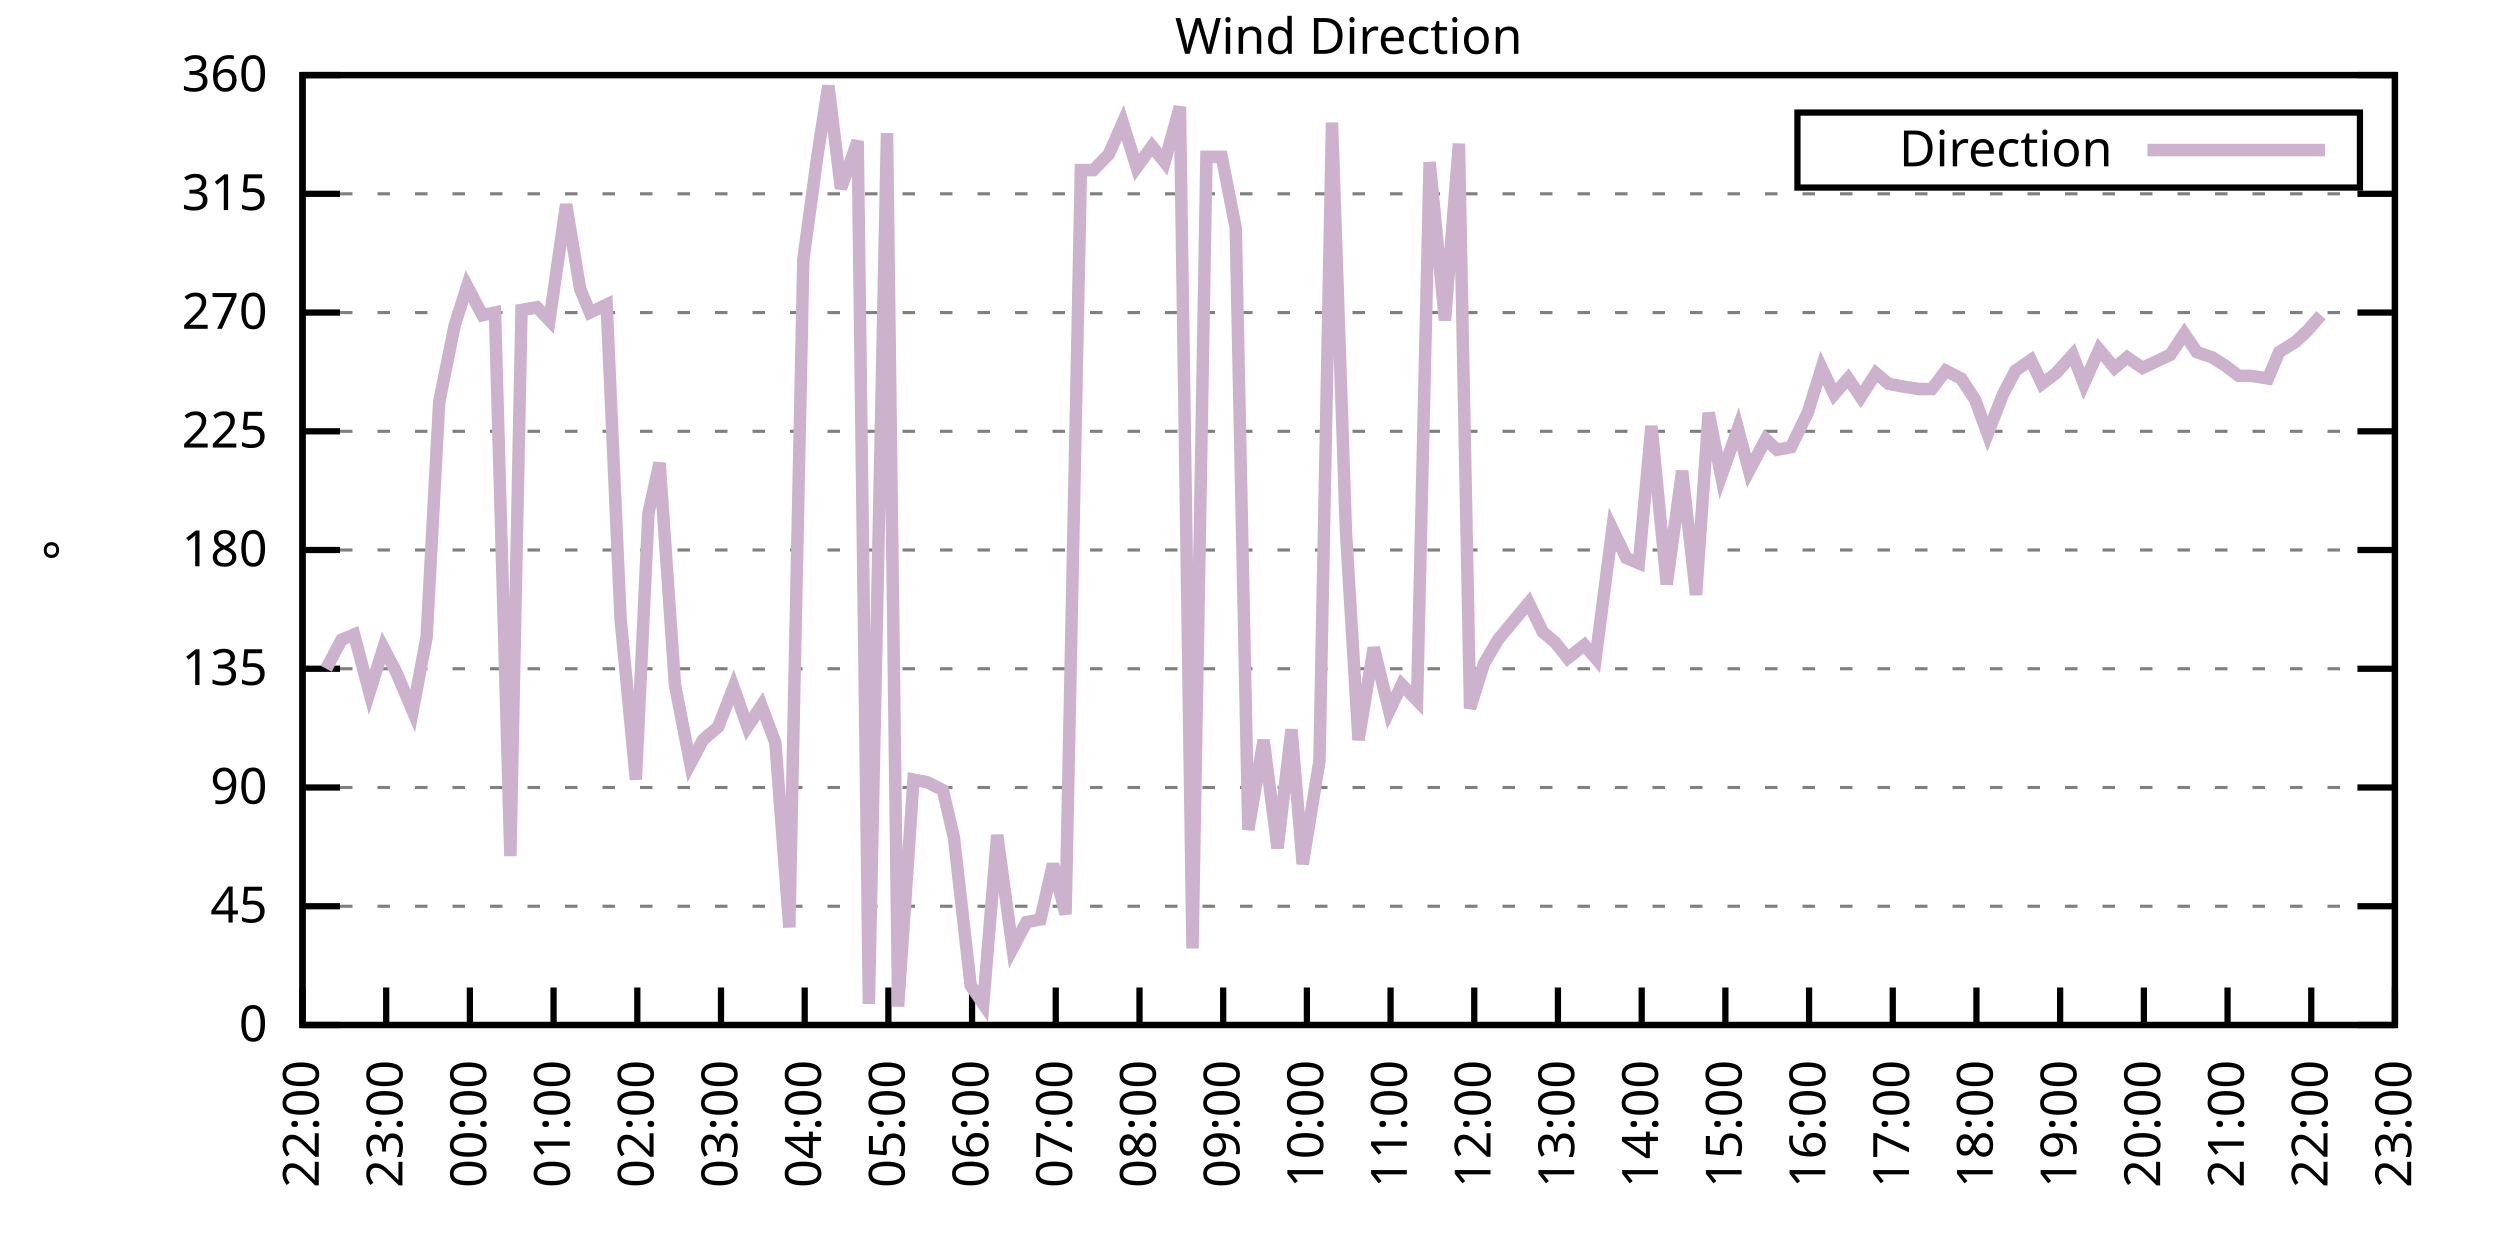
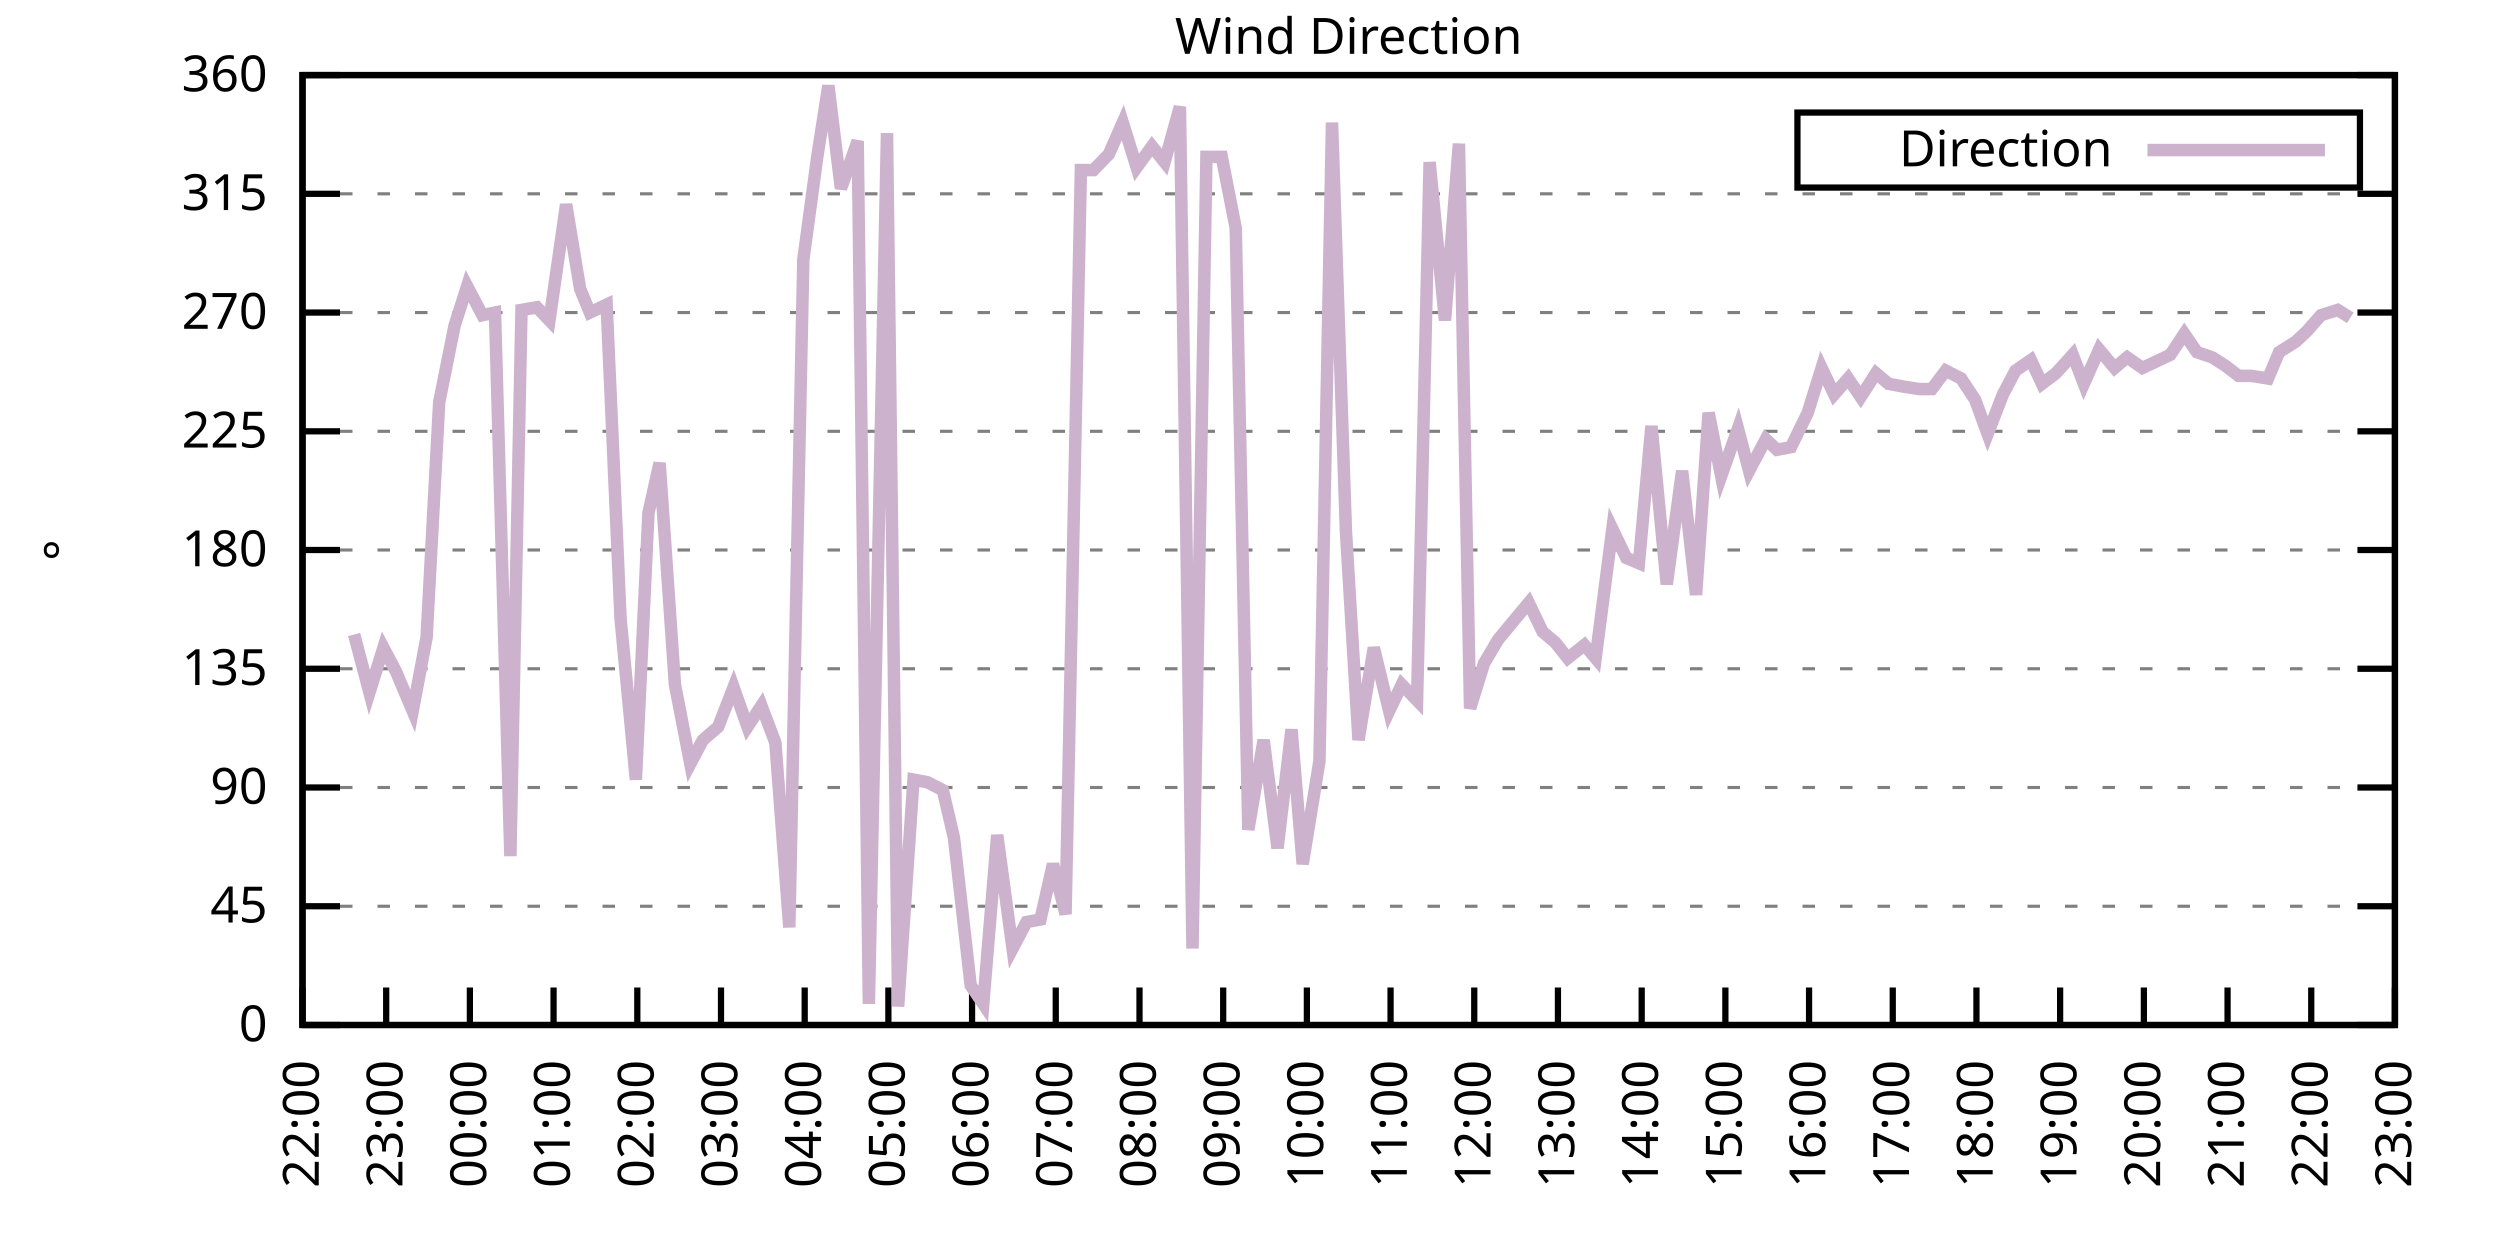
<svg xmlns="http://www.w3.org/2000/svg" xmlns:xlink="http://www.w3.org/1999/xlink" width="400" height="200" viewBox="0 0 400 200">
  <g id="gnuplot_canvas">
    <rect x="0" y="0" width="400" height="200" fill="none" />
    <defs>
      <circle id="gpDot" r="0.5" stroke-width="0.5" stroke="currentColor" />
      <path id="gpPt0" stroke-width="0.333" stroke="currentColor" d="M-1,0 h2 M0,-1 v2" />
      <path id="gpPt1" stroke-width="0.333" stroke="currentColor" d="M-1,-1 L1,1 M1,-1 L-1,1" />
      <path id="gpPt2" stroke-width="0.333" stroke="currentColor" d="M-1,0 L1,0 M0,-1 L0,1 M-1,-1 L1,1 M-1,1 L1,-1" />
      <rect id="gpPt3" stroke-width="0.333" stroke="currentColor" x="-1" y="-1" width="2" height="2" />
      <rect id="gpPt4" stroke-width="0.333" stroke="currentColor" fill="currentColor" x="-1" y="-1" width="2" height="2" />
      <circle id="gpPt5" stroke-width="0.333" stroke="currentColor" cx="0" cy="0" r="1" />
      <use xlink:href="#gpPt5" id="gpPt6" fill="currentColor" stroke="none" />
      <path id="gpPt7" stroke-width="0.333" stroke="currentColor" d="M0,-1.33 L-1.33,0.67 L1.33,0.67 z" />
      <use xlink:href="#gpPt7" id="gpPt8" fill="currentColor" stroke="none" />
      <use xlink:href="#gpPt7" id="gpPt9" stroke="currentColor" transform="rotate(180)" />
      <use xlink:href="#gpPt9" id="gpPt10" fill="currentColor" stroke="none" />
      <use xlink:href="#gpPt3" id="gpPt11" stroke="currentColor" transform="rotate(45)" />
      <use xlink:href="#gpPt11" id="gpPt12" fill="currentColor" stroke="none" />
      <path id="gpPt13" stroke-width="0.333" stroke="currentColor" d="M0,1.330 L1.265,0.411 L0.782,-1.067 L-0.782,-1.076 L-1.265,0.411 z" />
      <use xlink:href="#gpPt13" id="gpPt14" fill="currentColor" stroke="none" />
      <filter id="textbox" filterUnits="objectBoundingBox" x="0" y="0" height="1" width="1">
        <feFlood flood-color="white" flood-opacity="1" result="bgnd" />
        <feComposite in="SourceGraphic" in2="bgnd" operator="atop" />
      </filter>
      <filter id="greybox" filterUnits="objectBoundingBox" x="0" y="0" height="1" width="1">
        <feFlood flood-color="lightgrey" flood-opacity="1" result="grey" />
        <feComposite in="SourceGraphic" in2="grey" operator="atop" />
      </filter>
    </defs>
    <g fill="none" color="white" stroke="currentColor" stroke-width="1.00" stroke-linecap="butt" stroke-linejoin="miter">
</g>
    <g fill="none" color="black" stroke="currentColor" stroke-width="1.00" stroke-linecap="butt" stroke-linejoin="miter">
      <g stroke="none" shape-rendering="crispEdges">
        <polygon fill="rgb(255, 255, 255)" points="48.40,164.00 383.18,164.00 383.18,12.02 48.40,12.02 " />
      </g>
    </g>
    <g fill="none" color="black" stroke="currentColor" stroke-width="1.00" stroke-linecap="butt" stroke-linejoin="miter">
</g>
    <g fill="none" color="black" stroke="black" stroke-width="0.50" stroke-linecap="butt" stroke-linejoin="miter">
</g>
    <g fill="none" color="gray" stroke="currentColor" stroke-width="0.50" stroke-linecap="butt" stroke-linejoin="miter">
      <path stroke="gray" stroke-dasharray="2,4" class="gridline" d="M48.40,164.00 L383.19,164.00  " />
    </g>
    <g fill="none" color="gray" stroke="gray" stroke-width="1.00" stroke-linecap="butt" stroke-linejoin="miter">
</g>
    <g fill="none" color="black" stroke="currentColor" stroke-width="1.00" stroke-linecap="butt" stroke-linejoin="miter">
      <path stroke="black" d="M48.40,164.00 L54.40,164.00 M383.19,164.00 L377.19,164.00  " />
      <g transform="translate(42.80,166.60)" stroke="none" fill="black" font-family="Sans" font-size="8.00" text-anchor="end">
        <text>
          <tspan font-family="Sans"> 0</tspan>
        </text>
      </g>
    </g>
    <g fill="none" color="black" stroke="currentColor" stroke-width="1.00" stroke-linecap="butt" stroke-linejoin="miter">
</g>
    <g fill="none" color="black" stroke="black" stroke-width="0.50" stroke-linecap="butt" stroke-linejoin="miter">
</g>
    <g fill="none" color="gray" stroke="currentColor" stroke-width="0.50" stroke-linecap="butt" stroke-linejoin="miter">
      <path stroke="gray" stroke-dasharray="2,4" class="gridline" d="M48.40,145.00 L383.19,145.00  " />
    </g>
    <g fill="none" color="gray" stroke="gray" stroke-width="1.00" stroke-linecap="butt" stroke-linejoin="miter">
</g>
    <g fill="none" color="black" stroke="currentColor" stroke-width="1.00" stroke-linecap="butt" stroke-linejoin="miter">
      <path stroke="black" d="M48.40,145.00 L54.40,145.00 M383.19,145.00 L377.19,145.00  " />
      <g transform="translate(42.80,147.60)" stroke="none" fill="black" font-family="Sans" font-size="8.00" text-anchor="end">
        <text>
          <tspan font-family="Sans"> 45</tspan>
        </text>
      </g>
    </g>
    <g fill="none" color="black" stroke="currentColor" stroke-width="1.00" stroke-linecap="butt" stroke-linejoin="miter">
</g>
    <g fill="none" color="black" stroke="black" stroke-width="0.50" stroke-linecap="butt" stroke-linejoin="miter">
</g>
    <g fill="none" color="gray" stroke="currentColor" stroke-width="0.50" stroke-linecap="butt" stroke-linejoin="miter">
      <path stroke="gray" stroke-dasharray="2,4" class="gridline" d="M48.40,126.00 L383.19,126.00  " />
    </g>
    <g fill="none" color="gray" stroke="gray" stroke-width="1.00" stroke-linecap="butt" stroke-linejoin="miter">
</g>
    <g fill="none" color="black" stroke="currentColor" stroke-width="1.00" stroke-linecap="butt" stroke-linejoin="miter">
      <path stroke="black" d="M48.40,126.00 L54.40,126.00 M383.19,126.00 L377.19,126.00  " />
      <g transform="translate(42.80,128.60)" stroke="none" fill="black" font-family="Sans" font-size="8.00" text-anchor="end">
        <text>
          <tspan font-family="Sans"> 90</tspan>
        </text>
      </g>
    </g>
    <g fill="none" color="black" stroke="currentColor" stroke-width="1.00" stroke-linecap="butt" stroke-linejoin="miter">
</g>
    <g fill="none" color="black" stroke="black" stroke-width="0.50" stroke-linecap="butt" stroke-linejoin="miter">
</g>
    <g fill="none" color="gray" stroke="currentColor" stroke-width="0.50" stroke-linecap="butt" stroke-linejoin="miter">
      <path stroke="gray" stroke-dasharray="2,4" class="gridline" d="M48.40,107.00 L383.19,107.00  " />
    </g>
    <g fill="none" color="gray" stroke="gray" stroke-width="1.00" stroke-linecap="butt" stroke-linejoin="miter">
</g>
    <g fill="none" color="black" stroke="currentColor" stroke-width="1.00" stroke-linecap="butt" stroke-linejoin="miter">
      <path stroke="black" d="M48.40,107.00 L54.40,107.00 M383.19,107.00 L377.19,107.00  " />
      <g transform="translate(42.80,109.60)" stroke="none" fill="black" font-family="Sans" font-size="8.00" text-anchor="end">
        <text>
          <tspan font-family="Sans"> 135</tspan>
        </text>
      </g>
    </g>
    <g fill="none" color="black" stroke="currentColor" stroke-width="1.00" stroke-linecap="butt" stroke-linejoin="miter">
</g>
    <g fill="none" color="black" stroke="black" stroke-width="0.50" stroke-linecap="butt" stroke-linejoin="miter">
</g>
    <g fill="none" color="gray" stroke="currentColor" stroke-width="0.50" stroke-linecap="butt" stroke-linejoin="miter">
      <path stroke="gray" stroke-dasharray="2,4" class="gridline" d="M48.40,88.00 L383.19,88.00  " />
    </g>
    <g fill="none" color="gray" stroke="gray" stroke-width="1.00" stroke-linecap="butt" stroke-linejoin="miter">
</g>
    <g fill="none" color="black" stroke="currentColor" stroke-width="1.00" stroke-linecap="butt" stroke-linejoin="miter">
      <path stroke="black" d="M48.40,88.00 L54.40,88.00 M383.19,88.00 L377.19,88.00  " />
      <g transform="translate(42.80,90.60)" stroke="none" fill="black" font-family="Sans" font-size="8.00" text-anchor="end">
        <text>
          <tspan font-family="Sans"> 180</tspan>
        </text>
      </g>
    </g>
    <g fill="none" color="black" stroke="currentColor" stroke-width="1.00" stroke-linecap="butt" stroke-linejoin="miter">
</g>
    <g fill="none" color="black" stroke="black" stroke-width="0.50" stroke-linecap="butt" stroke-linejoin="miter">
</g>
    <g fill="none" color="gray" stroke="currentColor" stroke-width="0.50" stroke-linecap="butt" stroke-linejoin="miter">
      <path stroke="gray" stroke-dasharray="2,4" class="gridline" d="M48.40,69.01 L383.19,69.01  " />
    </g>
    <g fill="none" color="gray" stroke="gray" stroke-width="1.00" stroke-linecap="butt" stroke-linejoin="miter">
</g>
    <g fill="none" color="black" stroke="currentColor" stroke-width="1.00" stroke-linecap="butt" stroke-linejoin="miter">
      <path stroke="black" d="M48.40,69.01 L54.40,69.01 M383.19,69.01 L377.19,69.01  " />
      <g transform="translate(42.80,71.61)" stroke="none" fill="black" font-family="Sans" font-size="8.00" text-anchor="end">
        <text>
          <tspan font-family="Sans"> 225</tspan>
        </text>
      </g>
    </g>
    <g fill="none" color="black" stroke="currentColor" stroke-width="1.00" stroke-linecap="butt" stroke-linejoin="miter">
</g>
    <g fill="none" color="black" stroke="black" stroke-width="0.50" stroke-linecap="butt" stroke-linejoin="miter">
</g>
    <g fill="none" color="gray" stroke="currentColor" stroke-width="0.50" stroke-linecap="butt" stroke-linejoin="miter">
      <path stroke="gray" stroke-dasharray="2,4" class="gridline" d="M48.40,50.01 L383.19,50.01  " />
    </g>
    <g fill="none" color="gray" stroke="gray" stroke-width="1.00" stroke-linecap="butt" stroke-linejoin="miter">
</g>
    <g fill="none" color="black" stroke="currentColor" stroke-width="1.00" stroke-linecap="butt" stroke-linejoin="miter">
      <path stroke="black" d="M48.40,50.01 L54.40,50.01 M383.19,50.01 L377.19,50.01  " />
      <g transform="translate(42.80,52.61)" stroke="none" fill="black" font-family="Sans" font-size="8.00" text-anchor="end">
        <text>
          <tspan font-family="Sans"> 270</tspan>
        </text>
      </g>
    </g>
    <g fill="none" color="black" stroke="currentColor" stroke-width="1.00" stroke-linecap="butt" stroke-linejoin="miter">
</g>
    <g fill="none" color="black" stroke="black" stroke-width="0.50" stroke-linecap="butt" stroke-linejoin="miter">
</g>
    <g fill="none" color="gray" stroke="currentColor" stroke-width="0.50" stroke-linecap="butt" stroke-linejoin="miter">
      <path stroke="gray" stroke-dasharray="2,4" class="gridline" d="M48.40,31.01 L383.19,31.01  " />
    </g>
    <g fill="none" color="gray" stroke="gray" stroke-width="1.00" stroke-linecap="butt" stroke-linejoin="miter">
</g>
    <g fill="none" color="black" stroke="currentColor" stroke-width="1.00" stroke-linecap="butt" stroke-linejoin="miter">
      <path stroke="black" d="M48.40,31.01 L54.40,31.01 M383.19,31.01 L377.19,31.01  " />
      <g transform="translate(42.80,33.61)" stroke="none" fill="black" font-family="Sans" font-size="8.00" text-anchor="end">
        <text>
          <tspan font-family="Sans"> 315</tspan>
        </text>
      </g>
    </g>
    <g fill="none" color="black" stroke="currentColor" stroke-width="1.00" stroke-linecap="butt" stroke-linejoin="miter">
</g>
    <g fill="none" color="black" stroke="black" stroke-width="0.50" stroke-linecap="butt" stroke-linejoin="miter">
</g>
    <g fill="none" color="gray" stroke="currentColor" stroke-width="0.50" stroke-linecap="butt" stroke-linejoin="miter">
      <path stroke="gray" stroke-dasharray="2,4" class="gridline" d="M48.40,12.01 L383.19,12.01  " />
    </g>
    <g fill="none" color="gray" stroke="gray" stroke-width="1.00" stroke-linecap="butt" stroke-linejoin="miter">
</g>
    <g fill="none" color="black" stroke="currentColor" stroke-width="1.00" stroke-linecap="butt" stroke-linejoin="miter">
      <path stroke="black" d="M48.40,12.01 L54.40,12.01 M383.19,12.01 L377.19,12.01  " />
      <g transform="translate(42.80,14.61)" stroke="none" fill="black" font-family="Sans" font-size="8.00" text-anchor="end">
        <text>
          <tspan font-family="Sans"> 360</tspan>
        </text>
      </g>
    </g>
    <g fill="none" color="black" stroke="currentColor" stroke-width="1.00" stroke-linecap="butt" stroke-linejoin="miter">
      <path stroke="black" d="M48.40,164.00 L48.40,158.00  " />
      <g transform="translate(51.00,169.60) rotate(270.00)" stroke="none" fill="black" font-family="Sans" font-size="8.00" text-anchor="end">
        <text>
          <tspan font-family="Sans">22:00</tspan>
        </text>
      </g>
    </g>
    <g fill="none" color="black" stroke="currentColor" stroke-width="1.00" stroke-linecap="butt" stroke-linejoin="miter">
      <path stroke="black" d="M61.79,164.00 L61.79,158.00  " />
      <g transform="translate(64.39,169.60) rotate(270.00)" stroke="none" fill="black" font-family="Sans" font-size="8.00" text-anchor="end">
        <text>
          <tspan font-family="Sans">23:00</tspan>
        </text>
      </g>
    </g>
    <g fill="none" color="black" stroke="currentColor" stroke-width="1.00" stroke-linecap="butt" stroke-linejoin="miter">
      <path stroke="black" d="M75.18,164.00 L75.18,158.00  " />
      <g transform="translate(77.78,169.60) rotate(270.00)" stroke="none" fill="black" font-family="Sans" font-size="8.00" text-anchor="end">
        <text>
          <tspan font-family="Sans">00:00</tspan>
        </text>
      </g>
    </g>
    <g fill="none" color="black" stroke="currentColor" stroke-width="1.00" stroke-linecap="butt" stroke-linejoin="miter">
      <path stroke="black" d="M88.57,164.00 L88.57,158.00  " />
      <g transform="translate(91.17,169.60) rotate(270.00)" stroke="none" fill="black" font-family="Sans" font-size="8.00" text-anchor="end">
        <text>
          <tspan font-family="Sans">01:00</tspan>
        </text>
      </g>
    </g>
    <g fill="none" color="black" stroke="currentColor" stroke-width="1.00" stroke-linecap="butt" stroke-linejoin="miter">
      <path stroke="black" d="M101.97,164.00 L101.97,158.00  " />
      <g transform="translate(104.57,169.60) rotate(270.00)" stroke="none" fill="black" font-family="Sans" font-size="8.00" text-anchor="end">
        <text>
          <tspan font-family="Sans">02:00</tspan>
        </text>
      </g>
    </g>
    <g fill="none" color="black" stroke="currentColor" stroke-width="1.00" stroke-linecap="butt" stroke-linejoin="miter">
      <path stroke="black" d="M115.36,164.00 L115.36,158.00  " />
      <g transform="translate(117.96,169.60) rotate(270.00)" stroke="none" fill="black" font-family="Sans" font-size="8.00" text-anchor="end">
        <text>
          <tspan font-family="Sans">03:00</tspan>
        </text>
      </g>
    </g>
    <g fill="none" color="black" stroke="currentColor" stroke-width="1.00" stroke-linecap="butt" stroke-linejoin="miter">
      <path stroke="black" d="M128.75,164.00 L128.75,158.00  " />
      <g transform="translate(131.35,169.60) rotate(270.00)" stroke="none" fill="black" font-family="Sans" font-size="8.00" text-anchor="end">
        <text>
          <tspan font-family="Sans">04:00</tspan>
        </text>
      </g>
    </g>
    <g fill="none" color="black" stroke="currentColor" stroke-width="1.00" stroke-linecap="butt" stroke-linejoin="miter">
      <path stroke="black" d="M142.14,164.00 L142.14,158.00  " />
      <g transform="translate(144.74,169.60) rotate(270.00)" stroke="none" fill="black" font-family="Sans" font-size="8.00" text-anchor="end">
        <text>
          <tspan font-family="Sans">05:00</tspan>
        </text>
      </g>
    </g>
    <g fill="none" color="black" stroke="currentColor" stroke-width="1.00" stroke-linecap="butt" stroke-linejoin="miter">
      <path stroke="black" d="M155.53,164.00 L155.53,158.00  " />
      <g transform="translate(158.13,169.60) rotate(270.00)" stroke="none" fill="black" font-family="Sans" font-size="8.00" text-anchor="end">
        <text>
          <tspan font-family="Sans">06:00</tspan>
        </text>
      </g>
    </g>
    <g fill="none" color="black" stroke="currentColor" stroke-width="1.00" stroke-linecap="butt" stroke-linejoin="miter">
      <path stroke="black" d="M168.92,164.00 L168.92,158.00  " />
      <g transform="translate(171.52,169.60) rotate(270.00)" stroke="none" fill="black" font-family="Sans" font-size="8.00" text-anchor="end">
        <text>
          <tspan font-family="Sans">07:00</tspan>
        </text>
      </g>
    </g>
    <g fill="none" color="black" stroke="currentColor" stroke-width="1.00" stroke-linecap="butt" stroke-linejoin="miter">
      <path stroke="black" d="M182.32,164.00 L182.32,158.00  " />
      <g transform="translate(184.92,169.60) rotate(270.00)" stroke="none" fill="black" font-family="Sans" font-size="8.00" text-anchor="end">
        <text>
          <tspan font-family="Sans">08:00</tspan>
        </text>
      </g>
    </g>
    <g fill="none" color="black" stroke="currentColor" stroke-width="1.00" stroke-linecap="butt" stroke-linejoin="miter">
      <path stroke="black" d="M195.71,164.00 L195.71,158.00  " />
      <g transform="translate(198.31,169.60) rotate(270.00)" stroke="none" fill="black" font-family="Sans" font-size="8.00" text-anchor="end">
        <text>
          <tspan font-family="Sans">09:00</tspan>
        </text>
      </g>
    </g>
    <g fill="none" color="black" stroke="currentColor" stroke-width="1.00" stroke-linecap="butt" stroke-linejoin="miter">
      <path stroke="black" d="M209.10,164.00 L209.10,158.00  " />
      <g transform="translate(211.70,169.60) rotate(270.00)" stroke="none" fill="black" font-family="Sans" font-size="8.00" text-anchor="end">
        <text>
          <tspan font-family="Sans">10:00</tspan>
        </text>
      </g>
    </g>
    <g fill="none" color="black" stroke="currentColor" stroke-width="1.00" stroke-linecap="butt" stroke-linejoin="miter">
      <path stroke="black" d="M222.49,164.00 L222.49,158.00  " />
      <g transform="translate(225.09,169.60) rotate(270.00)" stroke="none" fill="black" font-family="Sans" font-size="8.00" text-anchor="end">
        <text>
          <tspan font-family="Sans">11:00</tspan>
        </text>
      </g>
    </g>
    <g fill="none" color="black" stroke="currentColor" stroke-width="1.00" stroke-linecap="butt" stroke-linejoin="miter">
      <path stroke="black" d="M235.88,164.00 L235.88,158.00  " />
      <g transform="translate(238.48,169.60) rotate(270.00)" stroke="none" fill="black" font-family="Sans" font-size="8.00" text-anchor="end">
        <text>
          <tspan font-family="Sans">12:00</tspan>
        </text>
      </g>
    </g>
    <g fill="none" color="black" stroke="currentColor" stroke-width="1.00" stroke-linecap="butt" stroke-linejoin="miter">
      <path stroke="black" d="M249.27,164.00 L249.27,158.00  " />
      <g transform="translate(251.87,169.60) rotate(270.00)" stroke="none" fill="black" font-family="Sans" font-size="8.00" text-anchor="end">
        <text>
          <tspan font-family="Sans">13:00</tspan>
        </text>
      </g>
    </g>
    <g fill="none" color="black" stroke="currentColor" stroke-width="1.00" stroke-linecap="butt" stroke-linejoin="miter">
      <path stroke="black" d="M262.67,164.00 L262.67,158.00  " />
      <g transform="translate(265.27,169.60) rotate(270.00)" stroke="none" fill="black" font-family="Sans" font-size="8.00" text-anchor="end">
        <text>
          <tspan font-family="Sans">14:00</tspan>
        </text>
      </g>
    </g>
    <g fill="none" color="black" stroke="currentColor" stroke-width="1.00" stroke-linecap="butt" stroke-linejoin="miter">
      <path stroke="black" d="M276.06,164.00 L276.06,158.00  " />
      <g transform="translate(278.66,169.60) rotate(270.00)" stroke="none" fill="black" font-family="Sans" font-size="8.00" text-anchor="end">
        <text>
          <tspan font-family="Sans">15:00</tspan>
        </text>
      </g>
    </g>
    <g fill="none" color="black" stroke="currentColor" stroke-width="1.00" stroke-linecap="butt" stroke-linejoin="miter">
      <path stroke="black" d="M289.45,164.00 L289.45,158.00  " />
      <g transform="translate(292.05,169.60) rotate(270.00)" stroke="none" fill="black" font-family="Sans" font-size="8.00" text-anchor="end">
        <text>
          <tspan font-family="Sans">16:00</tspan>
        </text>
      </g>
    </g>
    <g fill="none" color="black" stroke="currentColor" stroke-width="1.00" stroke-linecap="butt" stroke-linejoin="miter">
      <path stroke="black" d="M302.84,164.00 L302.84,158.00  " />
      <g transform="translate(305.44,169.60) rotate(270.00)" stroke="none" fill="black" font-family="Sans" font-size="8.00" text-anchor="end">
        <text>
          <tspan font-family="Sans">17:00</tspan>
        </text>
      </g>
    </g>
    <g fill="none" color="black" stroke="currentColor" stroke-width="1.00" stroke-linecap="butt" stroke-linejoin="miter">
      <path stroke="black" d="M316.23,164.00 L316.23,158.00  " />
      <g transform="translate(318.83,169.60) rotate(270.00)" stroke="none" fill="black" font-family="Sans" font-size="8.00" text-anchor="end">
        <text>
          <tspan font-family="Sans">18:00</tspan>
        </text>
      </g>
    </g>
    <g fill="none" color="black" stroke="currentColor" stroke-width="1.00" stroke-linecap="butt" stroke-linejoin="miter">
      <path stroke="black" d="M329.62,164.00 L329.62,158.00  " />
      <g transform="translate(332.22,169.60) rotate(270.00)" stroke="none" fill="black" font-family="Sans" font-size="8.00" text-anchor="end">
        <text>
          <tspan font-family="Sans">19:00</tspan>
        </text>
      </g>
    </g>
    <g fill="none" color="black" stroke="currentColor" stroke-width="1.00" stroke-linecap="butt" stroke-linejoin="miter">
      <path stroke="black" d="M343.02,164.00 L343.02,158.00  " />
      <g transform="translate(345.62,169.60) rotate(270.00)" stroke="none" fill="black" font-family="Sans" font-size="8.00" text-anchor="end">
        <text>
          <tspan font-family="Sans">20:00</tspan>
        </text>
      </g>
    </g>
    <g fill="none" color="black" stroke="currentColor" stroke-width="1.00" stroke-linecap="butt" stroke-linejoin="miter">
      <path stroke="black" d="M356.41,164.00 L356.41,158.00  " />
      <g transform="translate(359.01,169.60) rotate(270.00)" stroke="none" fill="black" font-family="Sans" font-size="8.00" text-anchor="end">
        <text>
          <tspan font-family="Sans">21:00</tspan>
        </text>
      </g>
    </g>
    <g fill="none" color="black" stroke="currentColor" stroke-width="1.00" stroke-linecap="butt" stroke-linejoin="miter">
      <path stroke="black" d="M369.80,164.00 L369.80,158.00  " />
      <g transform="translate(372.40,169.60) rotate(270.00)" stroke="none" fill="black" font-family="Sans" font-size="8.00" text-anchor="end">
        <text>
          <tspan font-family="Sans">22:00</tspan>
        </text>
      </g>
    </g>
    <g fill="none" color="black" stroke="currentColor" stroke-width="1.00" stroke-linecap="butt" stroke-linejoin="miter">
      <path stroke="black" d="M383.19,164.00 L383.19,158.00  " />
      <g transform="translate(385.79,169.60) rotate(270.00)" stroke="none" fill="black" font-family="Sans" font-size="8.00" text-anchor="end">
        <text>
          <tspan font-family="Sans">23:00</tspan>
        </text>
      </g>
    </g>
    <g fill="none" color="black" stroke="currentColor" stroke-width="1.00" stroke-linecap="butt" stroke-linejoin="miter">
</g>
    <g fill="none" color="black" stroke="currentColor" stroke-width="1.00" stroke-linecap="butt" stroke-linejoin="miter">
      <path stroke="black" d="M48.40,12.01 L48.40,164.00 L383.19,164.00 L383.19,12.01 L48.40,12.01 Z  " />
    </g>
    <g fill="none" color="black" stroke="currentColor" stroke-width="1.00" stroke-linecap="butt" stroke-linejoin="miter">
</g>
    <g fill="none" color="black" stroke="currentColor" stroke-width="1.00" stroke-linecap="butt" stroke-linejoin="miter">
      <path stroke="black" d="M287.59,30.01 L287.59,18.01 L377.59,18.01 L377.59,30.01 L287.59,30.01 Z  " />
    </g>
    <g id="Wind_direction_plot_1">
      <g fill="none" color="white" stroke="black" stroke-width="2.00" stroke-linecap="butt" stroke-linejoin="miter">
</g>
      <g fill="none" color="black" stroke="currentColor" stroke-width="2.00" stroke-linecap="butt" stroke-linejoin="miter">
        <g transform="translate(337.99,26.61)" stroke="none" fill="black" font-family="Sans" font-size="8.00" text-anchor="end">
          <text>
            <tspan font-family="Sans">Direction</tspan>
          </text>
        </g>
      </g>
      <g fill="none" color="black" stroke="currentColor" stroke-width="2.00" stroke-linecap="butt" stroke-linejoin="miter">
-         <path stroke="rgb(204, 178, 204)" d="M343.59,24.01 L371.99,24.01 M52.19,107.00 L54.65,102.36 L56.66,101.52 L59.11,110.80 L61.35,103.63 L63.35,107.43   L66.03,113.76 L68.26,101.94 L70.27,64.36 L72.73,52.12 L74.74,45.79 L77.19,50.43 L79.20,50.01 L81.66,136.98   L83.44,49.59 L85.90,49.16 L87.91,51.27 L90.58,32.70 L92.82,46.21 L94.38,50.01 L97.06,48.74 L99.29,98.98   L101.74,124.74 L103.75,82.09 L105.54,74.07 L107.99,109.54 L110.45,122.20 L112.46,118.40 L114.91,116.29 L117.37,109.96   L119.60,116.29 L121.83,112.91 L124.06,118.83 L126.29,148.38 L128.53,41.56 L130.76,25.10 L132.54,13.70 L134.55,30.16   L137.23,22.56 L139.02,160.62 L141.92,21.30 L143.70,161.04 L146.16,124.74 L148.39,125.16 L150.85,126.42 L152.63,134.02   L155.31,157.67 L157.32,160.62 L159.55,133.60 L162.01,151.76 L164.24,147.53 L166.47,147.11 L168.48,138.25 L170.49,146.27   L172.94,27.21 L174.95,27.21 L177.41,24.68 L179.64,19.61 L181.87,26.79 L184.32,23.41 L186.33,25.94 L188.79,17.08   L190.80,151.76 L193.03,25.10 L195.48,25.10 L197.72,36.50 L199.73,132.76 L202.18,118.40 L204.41,135.71 L206.64,116.71   L208.43,138.25 L211.11,121.78 L213.12,19.61 L215.35,85.05 L217.36,118.40 L219.81,103.63 L222.27,113.76 L224.28,109.54   L226.73,112.07 L228.74,25.94 L231.20,51.27 L233.43,22.99 L235.21,113.34 L237.44,106.16 L239.68,102.36 L242.13,99.40   L244.59,96.45 L246.82,101.09 L248.83,102.78 L250.84,105.31 L253.51,103.20 L255.30,105.31 L257.98,84.63 L260.21,89.27   L262.22,90.12 L264.23,68.16 L266.68,93.49 L269.14,75.34 L271.37,95.18 L273.38,66.05 L275.39,76.18 L278.07,68.58   L279.85,75.34 L282.53,70.27 L284.32,71.96 L286.55,71.54 L289.23,66.05 L291.46,58.87 L293.47,63.10 L295.70,60.56   L297.71,63.52 L300.16,59.72 L302.17,61.41 L304.40,61.83 L307.08,62.25 L309.09,62.25 L311.32,59.30 L313.78,60.56   L316.01,63.94 L318.02,69.43 L320.47,63.10 L322.48,59.30 L324.94,57.61 L326.72,61.41 L328.95,59.72 L331.63,56.76   L333.42,61.41 L335.87,55.92 L338.33,58.87 L340.34,57.18 L342.79,58.87 L344.58,58.03 L347.26,56.76 L349.49,53.39   L351.50,56.34 L353.95,57.18 L355.96,58.45 L358.19,60.14 L360.20,60.14 L362.88,60.56 L364.66,56.34 L367.34,54.65   L369.13,52.96 L371.36,50.43  " />
+         <path stroke="rgb(204, 178, 204)" d="M343.59,24.01 L371.99,24.01 M56.66,101.52 L59.11,110.80 L61.35,103.63 L63.35,107.43 L66.03,113.76 L68.26,101.94   L70.27,64.36 L72.73,52.12 L74.74,45.79 L77.19,50.43 L79.20,50.01 L81.66,136.98 L83.44,49.59 L85.90,49.16   L87.91,51.27 L90.58,32.70 L92.82,46.21 L94.38,50.01 L97.06,48.74 L99.29,98.98 L101.74,124.74 L103.75,82.09   L105.54,74.07 L107.99,109.54 L110.45,122.20 L112.46,118.40 L114.91,116.29 L117.37,109.96 L119.60,116.29 L121.83,112.91   L124.06,118.83 L126.29,148.38 L128.53,41.56 L130.76,25.10 L132.54,13.70 L134.55,30.16 L137.23,22.56 L139.02,160.62   L141.92,21.30 L143.70,161.04 L146.16,124.74 L148.39,125.16 L150.85,126.42 L152.63,134.02 L155.31,157.67 L157.32,160.62   L159.55,133.60 L162.01,151.76 L164.24,147.53 L166.47,147.11 L168.48,138.25 L170.49,146.27 L172.94,27.21 L174.95,27.21   L177.41,24.68 L179.64,19.61 L181.87,26.79 L184.32,23.41 L186.33,25.94 L188.79,17.08 L190.80,151.76 L193.03,25.10   L195.48,25.10 L197.72,36.50 L199.73,132.76 L202.18,118.40 L204.41,135.71 L206.64,116.71 L208.43,138.25 L211.11,121.78   L213.12,19.61 L215.35,85.05 L217.36,118.40 L219.81,103.63 L222.27,113.76 L224.28,109.54 L226.73,112.07 L228.74,25.94   L231.20,51.27 L233.43,22.99 L235.21,113.34 L237.44,106.16 L239.68,102.36 L242.13,99.40 L244.59,96.45 L246.82,101.09   L248.83,102.78 L250.84,105.31 L253.51,103.20 L255.30,105.31 L257.98,84.63 L260.21,89.27 L262.22,90.12 L264.23,68.16   L266.68,93.49 L269.14,75.34 L271.37,95.18 L273.38,66.05 L275.39,76.18 L278.07,68.58 L279.85,75.34 L282.53,70.27   L284.32,71.96 L286.55,71.54 L289.23,66.05 L291.46,58.87 L293.47,63.10 L295.70,60.56 L297.71,63.52 L300.16,59.72   L302.17,61.41 L304.40,61.83 L307.08,62.25 L309.09,62.25 L311.32,59.30 L313.78,60.56 L316.01,63.94 L318.02,69.43   L320.47,63.10 L322.48,59.30 L324.94,57.61 L326.72,61.41 L328.95,59.72 L331.63,56.76 L333.42,61.41 L335.87,55.92   L338.33,58.87 L340.34,57.18 L342.79,58.87 L344.58,58.03 L347.26,56.76 L349.49,53.39 L351.50,56.34 L353.95,57.18   L355.96,58.45 L358.19,60.14 L360.20,60.14 L362.88,60.56 L364.66,56.34 L367.34,54.65 L369.13,52.96 L371.36,50.43   L374.04,49.59 L376.05,50.85  " />
      </g>
    </g>
    <g fill="none" color="black" stroke="currentColor" stroke-width="2.00" stroke-linecap="butt" stroke-linejoin="miter">
</g>
    <g fill="none" color="black" stroke="black" stroke-width="1.00" stroke-linecap="butt" stroke-linejoin="miter">
</g>
    <g fill="none" color="black" stroke="currentColor" stroke-width="1.00" stroke-linecap="butt" stroke-linejoin="miter">
      <path stroke="black" d="M48.40,12.01 L48.40,164.00 L383.19,164.00 L383.19,12.01 L48.40,12.01 Z  " />
      <g transform="translate(12.80,88.01) rotate(270.00)" stroke="none" fill="black" font-family="Sans" font-size="8.00" text-anchor="middle">
        <text>
          <tspan font-family="Sans">°</tspan>
        </text>
      </g>
    </g>
    <g fill="none" color="black" stroke="currentColor" stroke-width="1.00" stroke-linecap="butt" stroke-linejoin="miter">
</g>
    <g fill="none" color="black" stroke="currentColor" stroke-width="1.00" stroke-linecap="butt" stroke-linejoin="miter">
      <g transform="translate(215.79,8.61)" stroke="none" fill="black" font-family="Sans" font-size="8.00" text-anchor="middle">
        <text>
          <tspan font-family="Sans">Wind Direction</tspan>
        </text>
      </g>
    </g>
    <g fill="none" color="black" stroke="currentColor" stroke-width="1.00" stroke-linecap="butt" stroke-linejoin="miter">
</g>
  </g>
</svg>
